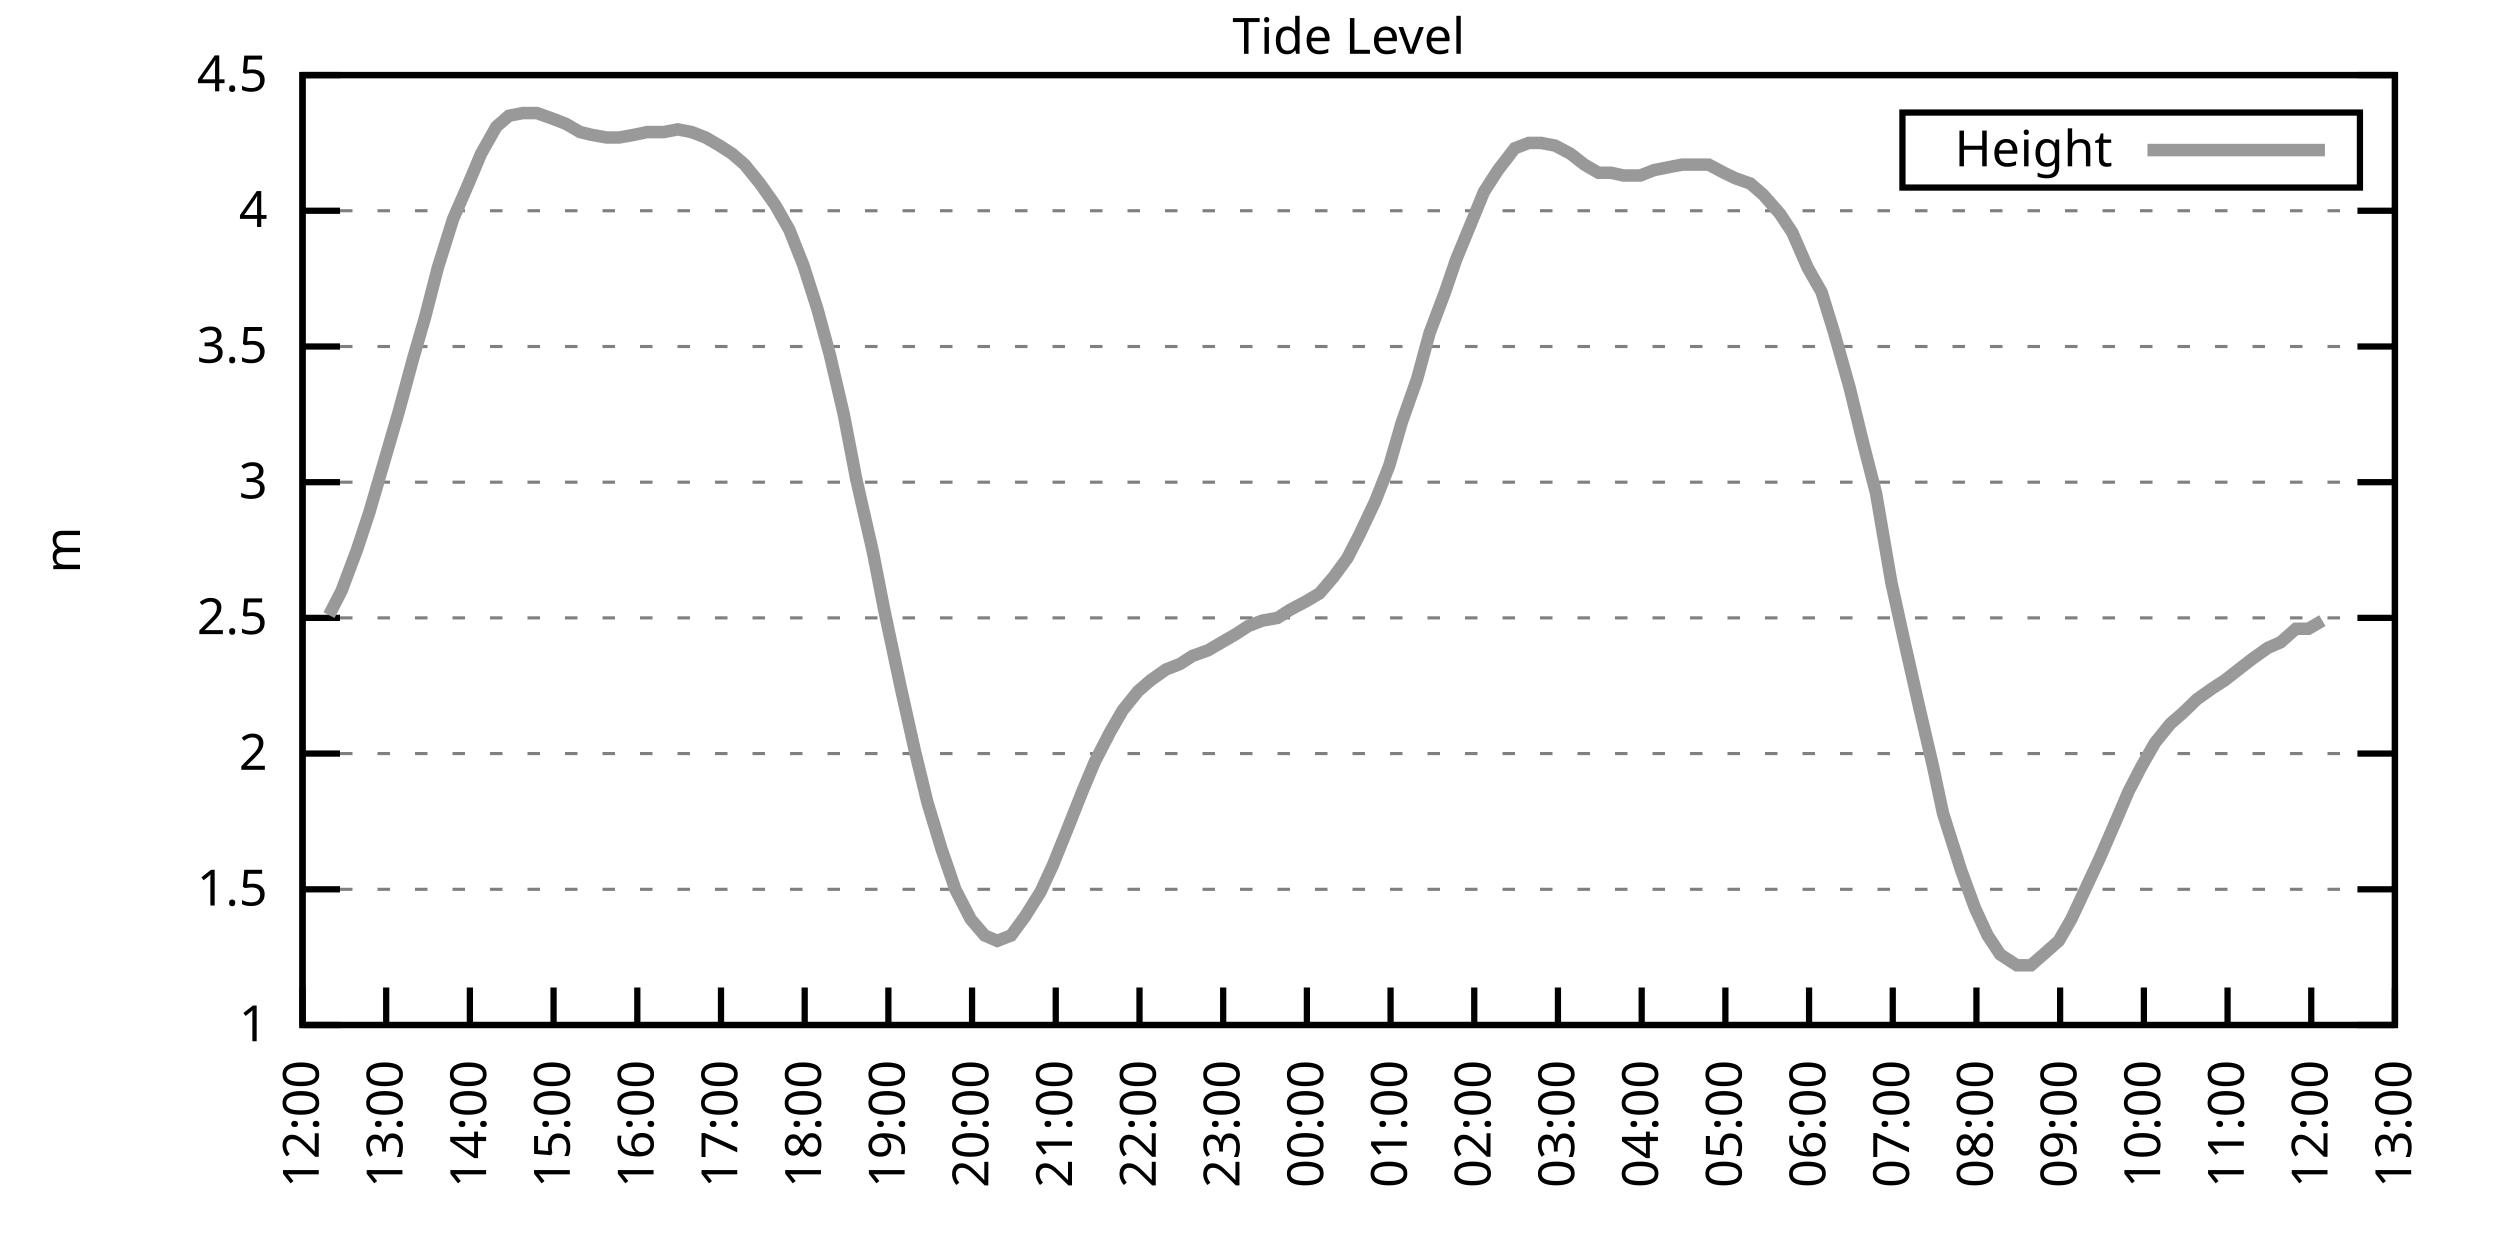
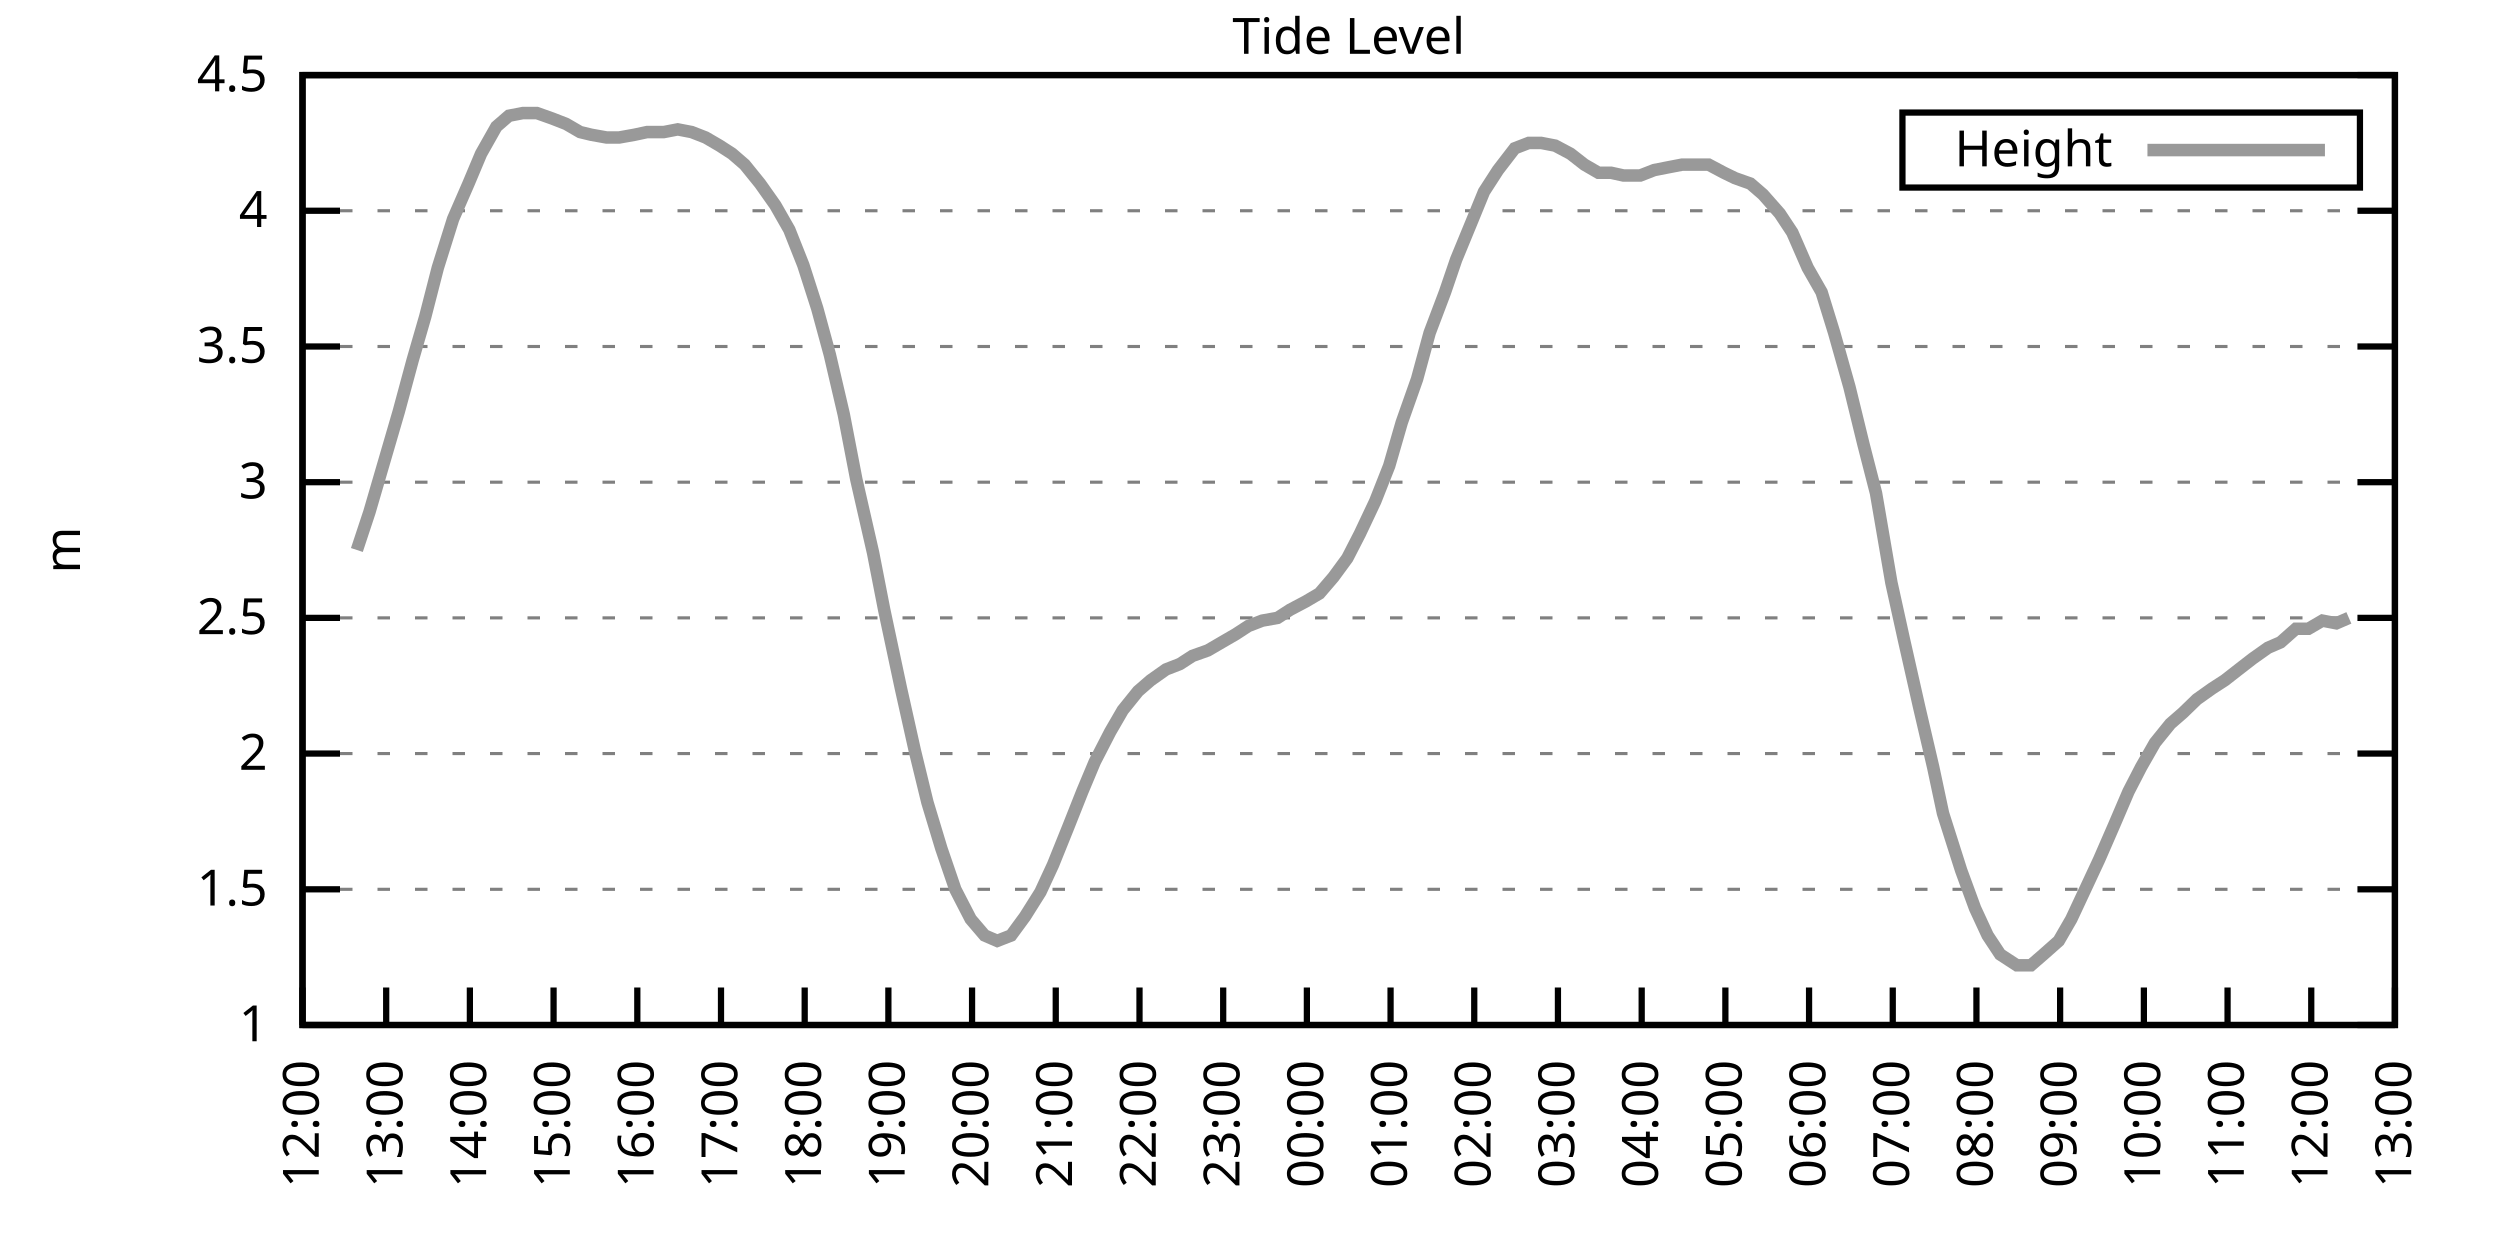
<svg xmlns="http://www.w3.org/2000/svg" xmlns:xlink="http://www.w3.org/1999/xlink" width="400" height="200" viewBox="0 0 400 200">
  <g id="gnuplot_canvas">
    <rect x="0" y="0" width="400" height="200" fill="none" />
    <defs>
      <circle id="gpDot" r="0.5" stroke-width="0.5" stroke="currentColor" />
      <path id="gpPt0" stroke-width="0.333" stroke="currentColor" d="M-1,0 h2 M0,-1 v2" />
      <path id="gpPt1" stroke-width="0.333" stroke="currentColor" d="M-1,-1 L1,1 M1,-1 L-1,1" />
      <path id="gpPt2" stroke-width="0.333" stroke="currentColor" d="M-1,0 L1,0 M0,-1 L0,1 M-1,-1 L1,1 M-1,1 L1,-1" />
      <rect id="gpPt3" stroke-width="0.333" stroke="currentColor" x="-1" y="-1" width="2" height="2" />
      <rect id="gpPt4" stroke-width="0.333" stroke="currentColor" fill="currentColor" x="-1" y="-1" width="2" height="2" />
      <circle id="gpPt5" stroke-width="0.333" stroke="currentColor" cx="0" cy="0" r="1" />
      <use xlink:href="#gpPt5" id="gpPt6" fill="currentColor" stroke="none" />
      <path id="gpPt7" stroke-width="0.333" stroke="currentColor" d="M0,-1.33 L-1.33,0.67 L1.33,0.67 z" />
      <use xlink:href="#gpPt7" id="gpPt8" fill="currentColor" stroke="none" />
      <use xlink:href="#gpPt7" id="gpPt9" stroke="currentColor" transform="rotate(180)" />
      <use xlink:href="#gpPt9" id="gpPt10" fill="currentColor" stroke="none" />
      <use xlink:href="#gpPt3" id="gpPt11" stroke="currentColor" transform="rotate(45)" />
      <use xlink:href="#gpPt11" id="gpPt12" fill="currentColor" stroke="none" />
      <path id="gpPt13" stroke-width="0.333" stroke="currentColor" d="M0,1.330 L1.265,0.411 L0.782,-1.067 L-0.782,-1.076 L-1.265,0.411 z" />
      <use xlink:href="#gpPt13" id="gpPt14" fill="currentColor" stroke="none" />
      <filter id="textbox" filterUnits="objectBoundingBox" x="0" y="0" height="1" width="1">
        <feFlood flood-color="white" flood-opacity="1" result="bgnd" />
        <feComposite in="SourceGraphic" in2="bgnd" operator="atop" />
      </filter>
      <filter id="greybox" filterUnits="objectBoundingBox" x="0" y="0" height="1" width="1">
        <feFlood flood-color="lightgrey" flood-opacity="1" result="grey" />
        <feComposite in="SourceGraphic" in2="grey" operator="atop" />
      </filter>
    </defs>
    <g fill="none" color="white" stroke="currentColor" stroke-width="1.00" stroke-linecap="butt" stroke-linejoin="miter">
</g>
    <g fill="none" color="black" stroke="currentColor" stroke-width="1.00" stroke-linecap="butt" stroke-linejoin="miter">
      <g stroke="none" shape-rendering="crispEdges">
        <polygon fill="rgb(255, 255, 255)" points="48.40,164.00 383.18,164.00 383.18,12.02 48.40,12.02 " />
      </g>
    </g>
    <g fill="none" color="black" stroke="currentColor" stroke-width="1.00" stroke-linecap="butt" stroke-linejoin="miter">
</g>
    <g fill="none" color="black" stroke="black" stroke-width="0.50" stroke-linecap="butt" stroke-linejoin="miter">
</g>
    <g fill="none" color="gray" stroke="currentColor" stroke-width="0.50" stroke-linecap="butt" stroke-linejoin="miter">
      <path stroke="gray" stroke-dasharray="2,4" class="gridline" d="M48.40,164.00 L383.19,164.00  " />
    </g>
    <g fill="none" color="gray" stroke="gray" stroke-width="1.00" stroke-linecap="butt" stroke-linejoin="miter">
</g>
    <g fill="none" color="black" stroke="currentColor" stroke-width="1.00" stroke-linecap="butt" stroke-linejoin="miter">
      <path stroke="black" d="M48.40,164.00 L54.40,164.00 M383.19,164.00 L377.19,164.00  " />
      <g transform="translate(42.80,166.60)" stroke="none" fill="black" font-family="Sans" font-size="8.00" text-anchor="end">
        <text>
          <tspan font-family="Sans"> 1</tspan>
        </text>
      </g>
    </g>
    <g fill="none" color="black" stroke="currentColor" stroke-width="1.00" stroke-linecap="butt" stroke-linejoin="miter">
</g>
    <g fill="none" color="black" stroke="black" stroke-width="0.50" stroke-linecap="butt" stroke-linejoin="miter">
</g>
    <g fill="none" color="gray" stroke="currentColor" stroke-width="0.50" stroke-linecap="butt" stroke-linejoin="miter">
      <path stroke="gray" stroke-dasharray="2,4" class="gridline" d="M48.40,142.29 L383.19,142.29  " />
    </g>
    <g fill="none" color="gray" stroke="gray" stroke-width="1.00" stroke-linecap="butt" stroke-linejoin="miter">
</g>
    <g fill="none" color="black" stroke="currentColor" stroke-width="1.00" stroke-linecap="butt" stroke-linejoin="miter">
      <path stroke="black" d="M48.40,142.29 L54.40,142.29 M383.19,142.29 L377.19,142.29  " />
      <g transform="translate(42.80,144.89)" stroke="none" fill="black" font-family="Sans" font-size="8.00" text-anchor="end">
        <text>
          <tspan font-family="Sans"> 1.5</tspan>
        </text>
      </g>
    </g>
    <g fill="none" color="black" stroke="currentColor" stroke-width="1.00" stroke-linecap="butt" stroke-linejoin="miter">
</g>
    <g fill="none" color="black" stroke="black" stroke-width="0.50" stroke-linecap="butt" stroke-linejoin="miter">
</g>
    <g fill="none" color="gray" stroke="currentColor" stroke-width="0.50" stroke-linecap="butt" stroke-linejoin="miter">
      <path stroke="gray" stroke-dasharray="2,4" class="gridline" d="M48.40,120.57 L383.19,120.57  " />
    </g>
    <g fill="none" color="gray" stroke="gray" stroke-width="1.00" stroke-linecap="butt" stroke-linejoin="miter">
</g>
    <g fill="none" color="black" stroke="currentColor" stroke-width="1.00" stroke-linecap="butt" stroke-linejoin="miter">
      <path stroke="black" d="M48.40,120.57 L54.40,120.57 M383.19,120.57 L377.19,120.57  " />
      <g transform="translate(42.80,123.17)" stroke="none" fill="black" font-family="Sans" font-size="8.00" text-anchor="end">
        <text>
          <tspan font-family="Sans"> 2</tspan>
        </text>
      </g>
    </g>
    <g fill="none" color="black" stroke="currentColor" stroke-width="1.00" stroke-linecap="butt" stroke-linejoin="miter">
</g>
    <g fill="none" color="black" stroke="black" stroke-width="0.50" stroke-linecap="butt" stroke-linejoin="miter">
</g>
    <g fill="none" color="gray" stroke="currentColor" stroke-width="0.50" stroke-linecap="butt" stroke-linejoin="miter">
      <path stroke="gray" stroke-dasharray="2,4" class="gridline" d="M48.40,98.86 L383.19,98.86  " />
    </g>
    <g fill="none" color="gray" stroke="gray" stroke-width="1.00" stroke-linecap="butt" stroke-linejoin="miter">
</g>
    <g fill="none" color="black" stroke="currentColor" stroke-width="1.00" stroke-linecap="butt" stroke-linejoin="miter">
      <path stroke="black" d="M48.40,98.86 L54.40,98.86 M383.19,98.86 L377.19,98.86  " />
      <g transform="translate(42.80,101.46)" stroke="none" fill="black" font-family="Sans" font-size="8.00" text-anchor="end">
        <text>
          <tspan font-family="Sans"> 2.5</tspan>
        </text>
      </g>
    </g>
    <g fill="none" color="black" stroke="currentColor" stroke-width="1.00" stroke-linecap="butt" stroke-linejoin="miter">
</g>
    <g fill="none" color="black" stroke="black" stroke-width="0.50" stroke-linecap="butt" stroke-linejoin="miter">
</g>
    <g fill="none" color="gray" stroke="currentColor" stroke-width="0.50" stroke-linecap="butt" stroke-linejoin="miter">
      <path stroke="gray" stroke-dasharray="2,4" class="gridline" d="M48.40,77.15 L383.19,77.15  " />
    </g>
    <g fill="none" color="gray" stroke="gray" stroke-width="1.00" stroke-linecap="butt" stroke-linejoin="miter">
</g>
    <g fill="none" color="black" stroke="currentColor" stroke-width="1.00" stroke-linecap="butt" stroke-linejoin="miter">
      <path stroke="black" d="M48.40,77.15 L54.40,77.15 M383.19,77.15 L377.19,77.15  " />
      <g transform="translate(42.80,79.75)" stroke="none" fill="black" font-family="Sans" font-size="8.00" text-anchor="end">
        <text>
          <tspan font-family="Sans"> 3</tspan>
        </text>
      </g>
    </g>
    <g fill="none" color="black" stroke="currentColor" stroke-width="1.00" stroke-linecap="butt" stroke-linejoin="miter">
</g>
    <g fill="none" color="black" stroke="black" stroke-width="0.50" stroke-linecap="butt" stroke-linejoin="miter">
</g>
    <g fill="none" color="gray" stroke="currentColor" stroke-width="0.50" stroke-linecap="butt" stroke-linejoin="miter">
      <path stroke="gray" stroke-dasharray="2,4" class="gridline" d="M48.40,55.44 L383.19,55.44  " />
    </g>
    <g fill="none" color="gray" stroke="gray" stroke-width="1.00" stroke-linecap="butt" stroke-linejoin="miter">
</g>
    <g fill="none" color="black" stroke="currentColor" stroke-width="1.00" stroke-linecap="butt" stroke-linejoin="miter">
      <path stroke="black" d="M48.40,55.44 L54.40,55.44 M383.19,55.44 L377.19,55.44  " />
      <g transform="translate(42.80,58.04)" stroke="none" fill="black" font-family="Sans" font-size="8.00" text-anchor="end">
        <text>
          <tspan font-family="Sans"> 3.5</tspan>
        </text>
      </g>
    </g>
    <g fill="none" color="black" stroke="currentColor" stroke-width="1.00" stroke-linecap="butt" stroke-linejoin="miter">
</g>
    <g fill="none" color="black" stroke="black" stroke-width="0.50" stroke-linecap="butt" stroke-linejoin="miter">
</g>
    <g fill="none" color="gray" stroke="currentColor" stroke-width="0.50" stroke-linecap="butt" stroke-linejoin="miter">
      <path stroke="gray" stroke-dasharray="2,4" class="gridline" d="M48.40,33.72 L383.19,33.72  " />
    </g>
    <g fill="none" color="gray" stroke="gray" stroke-width="1.00" stroke-linecap="butt" stroke-linejoin="miter">
</g>
    <g fill="none" color="black" stroke="currentColor" stroke-width="1.00" stroke-linecap="butt" stroke-linejoin="miter">
      <path stroke="black" d="M48.40,33.72 L54.40,33.72 M383.19,33.72 L377.19,33.72  " />
      <g transform="translate(42.80,36.32)" stroke="none" fill="black" font-family="Sans" font-size="8.00" text-anchor="end">
        <text>
          <tspan font-family="Sans"> 4</tspan>
        </text>
      </g>
    </g>
    <g fill="none" color="black" stroke="currentColor" stroke-width="1.00" stroke-linecap="butt" stroke-linejoin="miter">
</g>
    <g fill="none" color="black" stroke="black" stroke-width="0.50" stroke-linecap="butt" stroke-linejoin="miter">
</g>
    <g fill="none" color="gray" stroke="currentColor" stroke-width="0.50" stroke-linecap="butt" stroke-linejoin="miter">
      <path stroke="gray" stroke-dasharray="2,4" class="gridline" d="M48.40,12.01 L383.19,12.01  " />
    </g>
    <g fill="none" color="gray" stroke="gray" stroke-width="1.00" stroke-linecap="butt" stroke-linejoin="miter">
</g>
    <g fill="none" color="black" stroke="currentColor" stroke-width="1.00" stroke-linecap="butt" stroke-linejoin="miter">
      <path stroke="black" d="M48.40,12.01 L54.40,12.01 M383.19,12.01 L377.19,12.01  " />
      <g transform="translate(42.80,14.61)" stroke="none" fill="black" font-family="Sans" font-size="8.00" text-anchor="end">
        <text>
          <tspan font-family="Sans"> 4.5</tspan>
        </text>
      </g>
    </g>
    <g fill="none" color="black" stroke="currentColor" stroke-width="1.00" stroke-linecap="butt" stroke-linejoin="miter">
      <path stroke="black" d="M48.40,164.00 L48.40,158.00  " />
      <g transform="translate(51.00,169.60) rotate(270.00)" stroke="none" fill="black" font-family="Sans" font-size="8.00" text-anchor="end">
        <text>
          <tspan font-family="Sans">12:00</tspan>
        </text>
      </g>
    </g>
    <g fill="none" color="black" stroke="currentColor" stroke-width="1.00" stroke-linecap="butt" stroke-linejoin="miter">
      <path stroke="black" d="M61.79,164.00 L61.79,158.00  " />
      <g transform="translate(64.39,169.60) rotate(270.00)" stroke="none" fill="black" font-family="Sans" font-size="8.00" text-anchor="end">
        <text>
          <tspan font-family="Sans">13:00</tspan>
        </text>
      </g>
    </g>
    <g fill="none" color="black" stroke="currentColor" stroke-width="1.00" stroke-linecap="butt" stroke-linejoin="miter">
      <path stroke="black" d="M75.18,164.00 L75.18,158.00  " />
      <g transform="translate(77.78,169.60) rotate(270.00)" stroke="none" fill="black" font-family="Sans" font-size="8.00" text-anchor="end">
        <text>
          <tspan font-family="Sans">14:00</tspan>
        </text>
      </g>
    </g>
    <g fill="none" color="black" stroke="currentColor" stroke-width="1.00" stroke-linecap="butt" stroke-linejoin="miter">
      <path stroke="black" d="M88.57,164.00 L88.57,158.00  " />
      <g transform="translate(91.17,169.60) rotate(270.00)" stroke="none" fill="black" font-family="Sans" font-size="8.00" text-anchor="end">
        <text>
          <tspan font-family="Sans">15:00</tspan>
        </text>
      </g>
    </g>
    <g fill="none" color="black" stroke="currentColor" stroke-width="1.00" stroke-linecap="butt" stroke-linejoin="miter">
      <path stroke="black" d="M101.97,164.00 L101.97,158.00  " />
      <g transform="translate(104.57,169.60) rotate(270.00)" stroke="none" fill="black" font-family="Sans" font-size="8.00" text-anchor="end">
        <text>
          <tspan font-family="Sans">16:00</tspan>
        </text>
      </g>
    </g>
    <g fill="none" color="black" stroke="currentColor" stroke-width="1.00" stroke-linecap="butt" stroke-linejoin="miter">
      <path stroke="black" d="M115.36,164.00 L115.36,158.00  " />
      <g transform="translate(117.96,169.60) rotate(270.00)" stroke="none" fill="black" font-family="Sans" font-size="8.00" text-anchor="end">
        <text>
          <tspan font-family="Sans">17:00</tspan>
        </text>
      </g>
    </g>
    <g fill="none" color="black" stroke="currentColor" stroke-width="1.00" stroke-linecap="butt" stroke-linejoin="miter">
      <path stroke="black" d="M128.75,164.00 L128.75,158.00  " />
      <g transform="translate(131.35,169.60) rotate(270.00)" stroke="none" fill="black" font-family="Sans" font-size="8.00" text-anchor="end">
        <text>
          <tspan font-family="Sans">18:00</tspan>
        </text>
      </g>
    </g>
    <g fill="none" color="black" stroke="currentColor" stroke-width="1.00" stroke-linecap="butt" stroke-linejoin="miter">
      <path stroke="black" d="M142.14,164.00 L142.14,158.00  " />
      <g transform="translate(144.74,169.60) rotate(270.00)" stroke="none" fill="black" font-family="Sans" font-size="8.00" text-anchor="end">
        <text>
          <tspan font-family="Sans">19:00</tspan>
        </text>
      </g>
    </g>
    <g fill="none" color="black" stroke="currentColor" stroke-width="1.00" stroke-linecap="butt" stroke-linejoin="miter">
      <path stroke="black" d="M155.53,164.00 L155.53,158.00  " />
      <g transform="translate(158.13,169.60) rotate(270.00)" stroke="none" fill="black" font-family="Sans" font-size="8.00" text-anchor="end">
        <text>
          <tspan font-family="Sans">20:00</tspan>
        </text>
      </g>
    </g>
    <g fill="none" color="black" stroke="currentColor" stroke-width="1.00" stroke-linecap="butt" stroke-linejoin="miter">
      <path stroke="black" d="M168.92,164.00 L168.92,158.00  " />
      <g transform="translate(171.52,169.60) rotate(270.00)" stroke="none" fill="black" font-family="Sans" font-size="8.00" text-anchor="end">
        <text>
          <tspan font-family="Sans">21:00</tspan>
        </text>
      </g>
    </g>
    <g fill="none" color="black" stroke="currentColor" stroke-width="1.00" stroke-linecap="butt" stroke-linejoin="miter">
      <path stroke="black" d="M182.32,164.00 L182.32,158.00  " />
      <g transform="translate(184.92,169.60) rotate(270.00)" stroke="none" fill="black" font-family="Sans" font-size="8.00" text-anchor="end">
        <text>
          <tspan font-family="Sans">22:00</tspan>
        </text>
      </g>
    </g>
    <g fill="none" color="black" stroke="currentColor" stroke-width="1.00" stroke-linecap="butt" stroke-linejoin="miter">
      <path stroke="black" d="M195.71,164.00 L195.71,158.00  " />
      <g transform="translate(198.31,169.60) rotate(270.00)" stroke="none" fill="black" font-family="Sans" font-size="8.00" text-anchor="end">
        <text>
          <tspan font-family="Sans">23:00</tspan>
        </text>
      </g>
    </g>
    <g fill="none" color="black" stroke="currentColor" stroke-width="1.00" stroke-linecap="butt" stroke-linejoin="miter">
      <path stroke="black" d="M209.10,164.00 L209.10,158.00  " />
      <g transform="translate(211.70,169.60) rotate(270.00)" stroke="none" fill="black" font-family="Sans" font-size="8.00" text-anchor="end">
        <text>
          <tspan font-family="Sans">00:00</tspan>
        </text>
      </g>
    </g>
    <g fill="none" color="black" stroke="currentColor" stroke-width="1.00" stroke-linecap="butt" stroke-linejoin="miter">
      <path stroke="black" d="M222.49,164.00 L222.49,158.00  " />
      <g transform="translate(225.09,169.60) rotate(270.00)" stroke="none" fill="black" font-family="Sans" font-size="8.00" text-anchor="end">
        <text>
          <tspan font-family="Sans">01:00</tspan>
        </text>
      </g>
    </g>
    <g fill="none" color="black" stroke="currentColor" stroke-width="1.00" stroke-linecap="butt" stroke-linejoin="miter">
      <path stroke="black" d="M235.88,164.00 L235.88,158.00  " />
      <g transform="translate(238.48,169.60) rotate(270.00)" stroke="none" fill="black" font-family="Sans" font-size="8.00" text-anchor="end">
        <text>
          <tspan font-family="Sans">02:00</tspan>
        </text>
      </g>
    </g>
    <g fill="none" color="black" stroke="currentColor" stroke-width="1.00" stroke-linecap="butt" stroke-linejoin="miter">
      <path stroke="black" d="M249.27,164.00 L249.27,158.00  " />
      <g transform="translate(251.87,169.60) rotate(270.00)" stroke="none" fill="black" font-family="Sans" font-size="8.00" text-anchor="end">
        <text>
          <tspan font-family="Sans">03:00</tspan>
        </text>
      </g>
    </g>
    <g fill="none" color="black" stroke="currentColor" stroke-width="1.00" stroke-linecap="butt" stroke-linejoin="miter">
      <path stroke="black" d="M262.67,164.00 L262.67,158.00  " />
      <g transform="translate(265.27,169.60) rotate(270.00)" stroke="none" fill="black" font-family="Sans" font-size="8.00" text-anchor="end">
        <text>
          <tspan font-family="Sans">04:00</tspan>
        </text>
      </g>
    </g>
    <g fill="none" color="black" stroke="currentColor" stroke-width="1.00" stroke-linecap="butt" stroke-linejoin="miter">
      <path stroke="black" d="M276.06,164.00 L276.06,158.00  " />
      <g transform="translate(278.66,169.60) rotate(270.00)" stroke="none" fill="black" font-family="Sans" font-size="8.00" text-anchor="end">
        <text>
          <tspan font-family="Sans">05:00</tspan>
        </text>
      </g>
    </g>
    <g fill="none" color="black" stroke="currentColor" stroke-width="1.00" stroke-linecap="butt" stroke-linejoin="miter">
      <path stroke="black" d="M289.45,164.00 L289.45,158.00  " />
      <g transform="translate(292.05,169.60) rotate(270.00)" stroke="none" fill="black" font-family="Sans" font-size="8.00" text-anchor="end">
        <text>
          <tspan font-family="Sans">06:00</tspan>
        </text>
      </g>
    </g>
    <g fill="none" color="black" stroke="currentColor" stroke-width="1.00" stroke-linecap="butt" stroke-linejoin="miter">
      <path stroke="black" d="M302.84,164.00 L302.84,158.00  " />
      <g transform="translate(305.44,169.60) rotate(270.00)" stroke="none" fill="black" font-family="Sans" font-size="8.00" text-anchor="end">
        <text>
          <tspan font-family="Sans">07:00</tspan>
        </text>
      </g>
    </g>
    <g fill="none" color="black" stroke="currentColor" stroke-width="1.00" stroke-linecap="butt" stroke-linejoin="miter">
      <path stroke="black" d="M316.23,164.00 L316.23,158.00  " />
      <g transform="translate(318.83,169.60) rotate(270.00)" stroke="none" fill="black" font-family="Sans" font-size="8.00" text-anchor="end">
        <text>
          <tspan font-family="Sans">08:00</tspan>
        </text>
      </g>
    </g>
    <g fill="none" color="black" stroke="currentColor" stroke-width="1.00" stroke-linecap="butt" stroke-linejoin="miter">
      <path stroke="black" d="M329.62,164.00 L329.62,158.00  " />
      <g transform="translate(332.22,169.60) rotate(270.00)" stroke="none" fill="black" font-family="Sans" font-size="8.00" text-anchor="end">
        <text>
          <tspan font-family="Sans">09:00</tspan>
        </text>
      </g>
    </g>
    <g fill="none" color="black" stroke="currentColor" stroke-width="1.00" stroke-linecap="butt" stroke-linejoin="miter">
      <path stroke="black" d="M343.02,164.00 L343.02,158.00  " />
      <g transform="translate(345.62,169.60) rotate(270.00)" stroke="none" fill="black" font-family="Sans" font-size="8.00" text-anchor="end">
        <text>
          <tspan font-family="Sans">10:00</tspan>
        </text>
      </g>
    </g>
    <g fill="none" color="black" stroke="currentColor" stroke-width="1.00" stroke-linecap="butt" stroke-linejoin="miter">
      <path stroke="black" d="M356.41,164.00 L356.41,158.00  " />
      <g transform="translate(359.01,169.60) rotate(270.00)" stroke="none" fill="black" font-family="Sans" font-size="8.00" text-anchor="end">
        <text>
          <tspan font-family="Sans">11:00</tspan>
        </text>
      </g>
    </g>
    <g fill="none" color="black" stroke="currentColor" stroke-width="1.00" stroke-linecap="butt" stroke-linejoin="miter">
      <path stroke="black" d="M369.80,164.00 L369.80,158.00  " />
      <g transform="translate(372.40,169.60) rotate(270.00)" stroke="none" fill="black" font-family="Sans" font-size="8.00" text-anchor="end">
        <text>
          <tspan font-family="Sans">12:00</tspan>
        </text>
      </g>
    </g>
    <g fill="none" color="black" stroke="currentColor" stroke-width="1.00" stroke-linecap="butt" stroke-linejoin="miter">
      <path stroke="black" d="M383.19,164.00 L383.19,158.00  " />
      <g transform="translate(385.79,169.60) rotate(270.00)" stroke="none" fill="black" font-family="Sans" font-size="8.00" text-anchor="end">
        <text>
          <tspan font-family="Sans">13:00</tspan>
        </text>
      </g>
    </g>
    <g fill="none" color="black" stroke="currentColor" stroke-width="1.00" stroke-linecap="butt" stroke-linejoin="miter">
</g>
    <g fill="none" color="black" stroke="currentColor" stroke-width="1.00" stroke-linecap="butt" stroke-linejoin="miter">
      <path stroke="black" d="M48.40,12.01 L48.40,164.00 L383.19,164.00 L383.19,12.01 L48.40,12.01 Z  " />
    </g>
    <g fill="none" color="black" stroke="currentColor" stroke-width="1.00" stroke-linecap="butt" stroke-linejoin="miter">
</g>
    <g fill="none" color="black" stroke="currentColor" stroke-width="1.00" stroke-linecap="butt" stroke-linejoin="miter">
      <path stroke="black" d="M304.39,30.01 L304.39,18.01 L377.59,18.01 L377.59,30.01 L304.39,30.01 Z  " />
    </g>
    <g id="Tide_level_plot_1">
      <g fill="none" color="white" stroke="black" stroke-width="2.00" stroke-linecap="butt" stroke-linejoin="miter">
</g>
      <g fill="none" color="black" stroke="currentColor" stroke-width="2.00" stroke-linecap="butt" stroke-linejoin="miter">
        <g transform="translate(337.99,26.61)" stroke="none" fill="black" font-family="Sans" font-size="8.00" text-anchor="end">
          <text>
            <tspan font-family="Sans">Height</tspan>
          </text>
        </g>
      </g>
      <g fill="none" color="black" stroke="currentColor" stroke-width="2.00" stroke-linecap="butt" stroke-linejoin="miter">
-         <path stroke="rgb(153, 153, 153)" d="M343.59,24.01 L371.99,24.01 M52.64,98.43 L54.65,94.52 L57.10,88.00 L59.11,81.93 L63.80,65.86 L66.03,57.61   L68.04,50.66 L70.05,42.84 L72.50,35.03 L74.96,29.38 L76.97,24.60 L79.42,20.26 L81.43,18.52 L83.66,18.09   L85.90,18.09 L88.35,18.96 L90.58,19.83 L92.82,21.13 L94.60,21.56 L97.06,22.00 L99.06,22.00 L101.52,21.56   L103.53,21.13 L106.21,21.13 L108.44,20.70 L110.67,21.13 L112.90,22.00 L115.13,23.30 L117.14,24.60 L119.15,26.34   L121.61,29.38 L124.06,32.85 L126.29,36.76 L128.53,42.41 L130.76,49.36 L132.77,56.74 L135.00,66.29 L137.01,76.71   L139.69,88.44 L141.47,97.56 L144.15,110.15 L146.38,120.14 L148.39,128.39 L150.62,135.77 L152.85,142.29 L155.31,147.06   L157.54,149.67 L159.55,150.54 L161.78,149.67 L164.01,146.63 L166.47,142.72 L168.48,138.38 L170.93,132.30 L173.17,126.65   L175.17,121.88 L177.63,117.10 L179.64,113.63 L182.09,110.59 L184.10,108.85 L186.56,107.11 L188.79,106.24 L190.80,104.94   L193.25,104.07 L195.48,102.77 L197.72,101.47 L199.73,100.16 L201.96,99.30 L204.41,98.86 L206.42,97.56 L208.88,96.26   L211.11,94.95 L213.34,92.35 L215.57,89.31 L217.58,85.40 L220.04,80.19 L222.27,74.54 L224.28,67.59 L226.73,60.65   L228.74,53.26 L231.20,46.75 L232.98,41.54 L235.66,35.03 L237.44,30.68 L239.68,27.21 L242.36,23.73 L244.59,22.87   L246.60,22.87 L248.83,23.30 L251.28,24.60 L253.51,26.34 L255.75,27.64 L257.76,27.64 L259.76,28.08 L262.44,28.08   L264.67,27.21 L266.91,26.77 L269.14,26.34 L271.37,26.34 L273.38,26.34 L275.83,27.64 L277.62,28.51 L280.07,29.38   L282.08,31.12 L284.76,34.16 L286.77,37.20 L289.23,42.84 L291.46,46.75 L293.47,53.26 L295.92,61.95 L298.15,71.07   L300.16,78.89 L302.62,93.22 L304.63,102.34 L307.08,113.19 L309.31,122.75 L310.88,130.13 L313.78,139.25 L316.01,145.33   L318.02,149.67 L320.03,152.71 L322.70,154.45 L324.94,154.45 L326.95,152.71 L329.40,150.54 L331.41,147.06 L333.64,142.29   L335.87,137.51 L338.33,131.86 L340.56,126.65 L342.57,122.75 L344.80,118.84 L347.26,115.80 L349.26,114.06 L351.50,111.89   L353.95,110.15 L355.96,108.85 L358.19,107.11 L360.42,105.38 L362.88,103.64 L364.89,102.77 L367.34,100.60 L369.35,100.60   L371.58,99.30  " />
+         <path stroke="rgb(153, 153, 153)" d="M343.59,24.01 L371.99,24.01 M57.10,88.00 L59.11,81.93 L63.80,65.86 L66.03,57.61 L68.04,50.66 L70.05,42.84   L72.50,35.03 L74.96,29.38 L76.97,24.60 L79.42,20.26 L81.43,18.52 L83.66,18.09 L85.90,18.09 L88.35,18.96   L90.58,19.83 L92.82,21.13 L94.60,21.56 L97.06,22.00 L99.06,22.00 L101.52,21.56 L103.53,21.13 L106.21,21.13   L108.44,20.70 L110.67,21.13 L112.90,22.00 L115.13,23.30 L117.14,24.60 L119.15,26.34 L121.61,29.38 L124.06,32.85   L126.29,36.76 L128.53,42.41 L130.76,49.36 L132.77,56.74 L135.00,66.29 L137.01,76.71 L139.69,88.44 L141.47,97.56   L144.15,110.15 L146.38,120.14 L148.39,128.39 L150.62,135.77 L152.85,142.29 L155.31,147.06 L157.54,149.67 L159.55,150.54   L161.78,149.67 L164.01,146.63 L166.47,142.72 L168.48,138.38 L170.93,132.30 L173.17,126.65 L175.17,121.88 L177.63,117.10   L179.64,113.63 L182.09,110.59 L184.10,108.85 L186.56,107.11 L188.79,106.24 L190.80,104.94 L193.25,104.07 L195.48,102.77   L197.72,101.47 L199.73,100.16 L201.96,99.30 L204.41,98.86 L206.42,97.56 L208.88,96.26 L211.11,94.95 L213.34,92.35   L215.57,89.31 L217.58,85.40 L220.04,80.19 L222.27,74.54 L224.28,67.59 L226.73,60.65 L228.74,53.26 L231.20,46.75   L232.98,41.54 L235.66,35.03 L237.44,30.68 L239.68,27.21 L242.36,23.73 L244.59,22.87 L246.60,22.87 L248.83,23.30   L251.28,24.60 L253.51,26.34 L255.75,27.64 L257.76,27.64 L259.76,28.08 L262.44,28.08 L264.67,27.21 L266.91,26.77   L269.14,26.34 L271.37,26.34 L273.38,26.34 L275.83,27.64 L277.62,28.51 L280.07,29.38 L282.08,31.12 L284.76,34.16   L286.77,37.20 L289.23,42.84 L291.46,46.75 L293.47,53.26 L295.92,61.95 L298.15,71.07 L300.16,78.89 L302.62,93.22   L304.63,102.34 L307.08,113.19 L309.31,122.75 L310.88,130.13 L313.78,139.25 L316.01,145.33 L318.02,149.67 L320.03,152.71   L322.70,154.45 L324.94,154.45 L326.95,152.71 L329.40,150.54 L331.41,147.06 L333.64,142.29 L335.87,137.51 L338.33,131.86   L340.56,126.65 L342.57,122.75 L344.80,118.84 L347.26,115.80 L349.26,114.06 L351.50,111.89 L353.95,110.15 L355.96,108.85   L358.19,107.11 L360.42,105.38 L362.88,103.64 L364.89,102.77 L367.34,100.60 L369.35,100.60 L371.58,99.30 L373.82,99.73   L375.82,98.86  " />
      </g>
    </g>
    <g fill="none" color="black" stroke="currentColor" stroke-width="2.00" stroke-linecap="butt" stroke-linejoin="miter">
</g>
    <g fill="none" color="black" stroke="black" stroke-width="1.00" stroke-linecap="butt" stroke-linejoin="miter">
</g>
    <g fill="none" color="black" stroke="currentColor" stroke-width="1.00" stroke-linecap="butt" stroke-linejoin="miter">
      <path stroke="black" d="M48.40,12.01 L48.40,164.00 L383.19,164.00 L383.19,12.01 L48.40,12.01 Z  " />
      <g transform="translate(12.80,88.01) rotate(270.00)" stroke="none" fill="black" font-family="Sans" font-size="8.00" text-anchor="middle">
        <text>
          <tspan font-family="Sans">m</tspan>
        </text>
      </g>
    </g>
    <g fill="none" color="black" stroke="currentColor" stroke-width="1.00" stroke-linecap="butt" stroke-linejoin="miter">
</g>
    <g fill="none" color="black" stroke="currentColor" stroke-width="1.00" stroke-linecap="butt" stroke-linejoin="miter">
      <g transform="translate(215.79,8.61)" stroke="none" fill="black" font-family="Sans" font-size="8.00" text-anchor="middle">
        <text>
          <tspan font-family="Sans">Tide Level</tspan>
        </text>
      </g>
    </g>
    <g fill="none" color="black" stroke="currentColor" stroke-width="1.00" stroke-linecap="butt" stroke-linejoin="miter">
</g>
  </g>
</svg>
